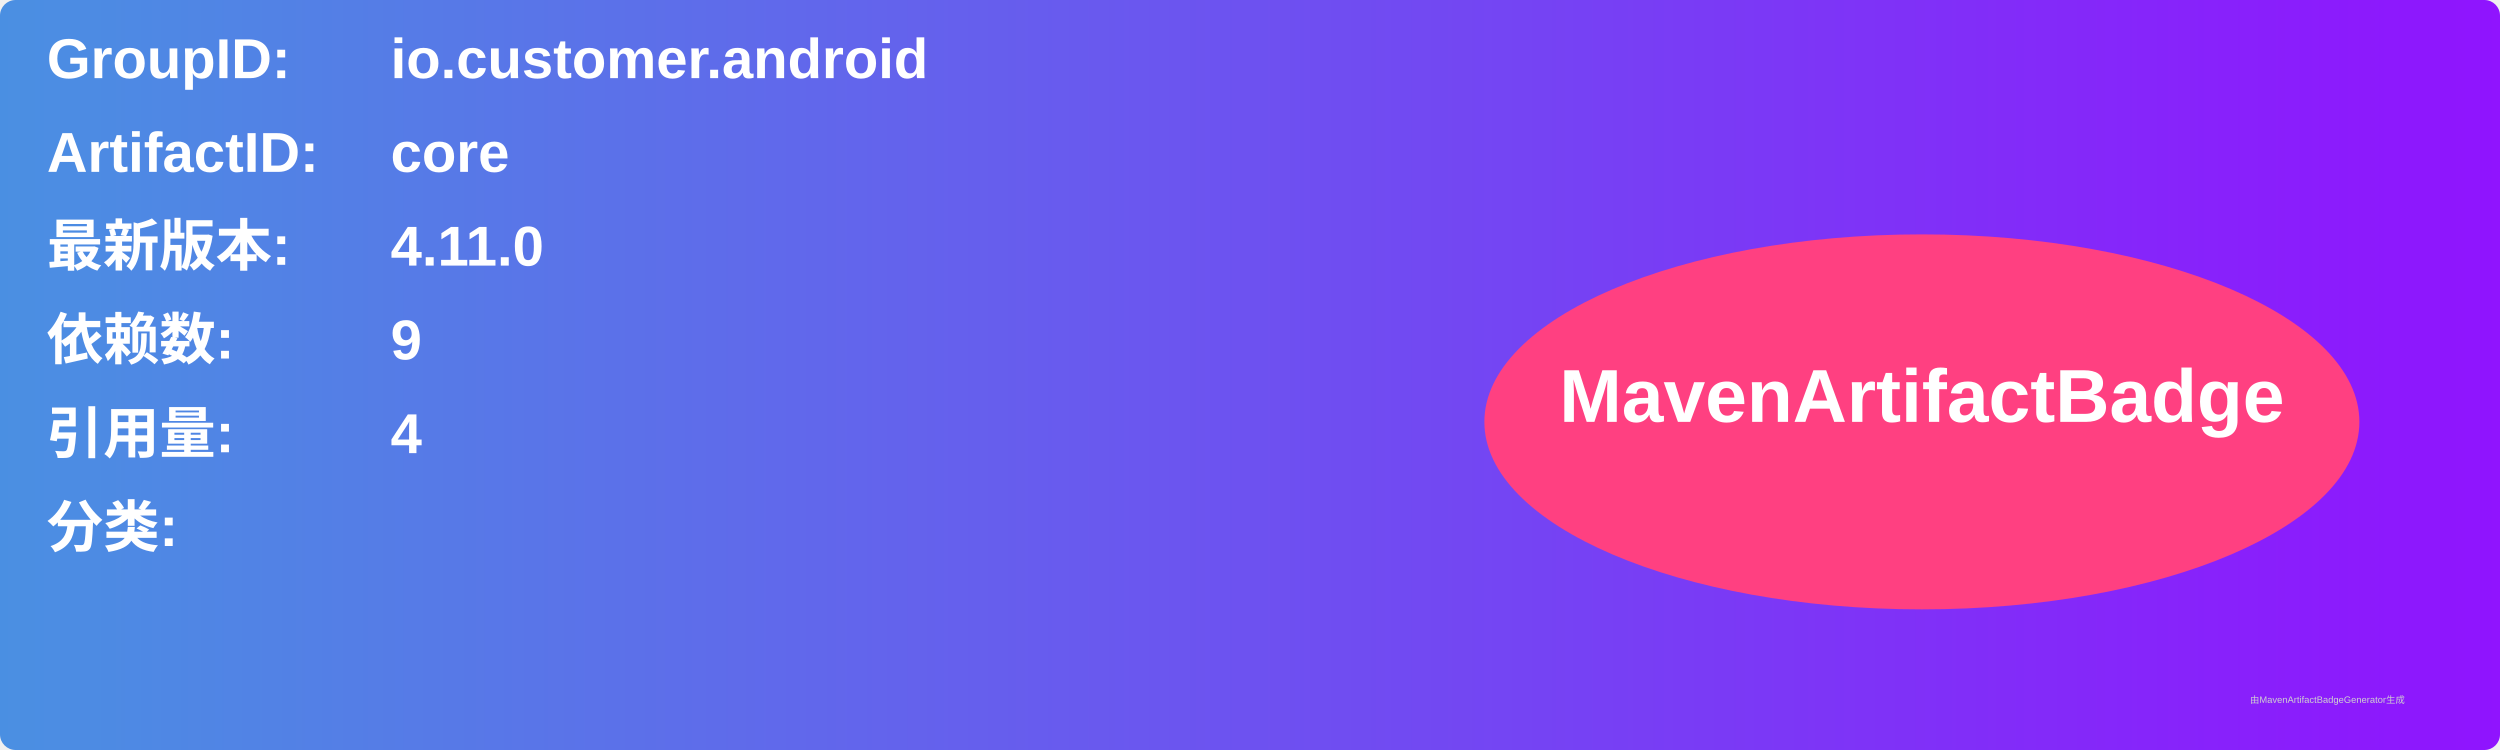
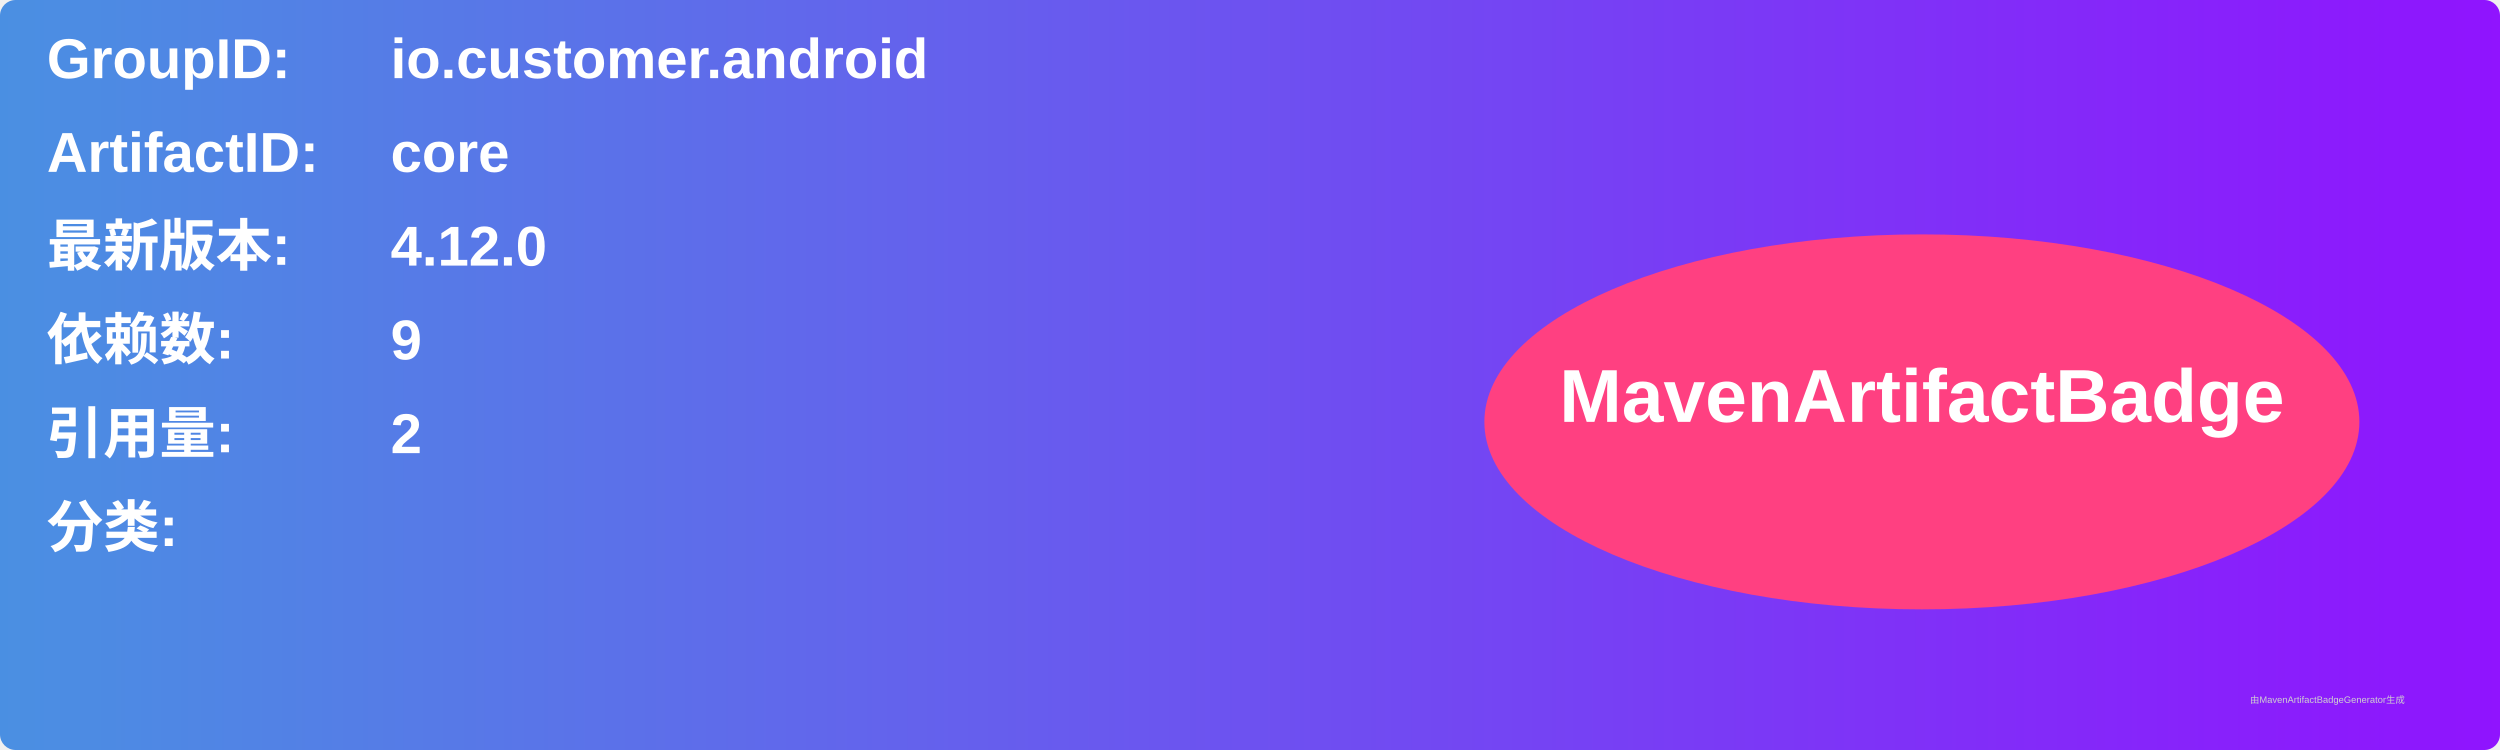
<svg xmlns="http://www.w3.org/2000/svg" width="800" height="240" viewBox="0 0 800 240">
  <linearGradient id="grad" x1="0%" y1="0%" x2="100%" y2="0%">
    <stop offset="0%" stop-color="#4a90e2" />
    <stop offset="100%" stop-color="#9013fe" />
  </linearGradient>
  <rect width="100%" height="100%" rx="5" ry="5" fill="url(#grad)" />
  <g transform="translate(15, 15)">
    <text x="0" y="10" font-family="Arial" font-size="18" fill="white" font-weight="bold" width="260">GroupID:</text>
    <text x="110" y="10" font-family="Arial" font-size="18" fill="white" font-weight="bold" width="460">io.customer.android</text>
    <text x="0" y="40" font-family="Arial" font-size="18" fill="white" font-weight="bold" width="260">ArtifactID:</text>
    <text x="110" y="40" font-family="Arial" font-size="18" fill="white" font-weight="bold" width="460">core</text>
    <text x="0" y="70" font-family="Arial" font-size="18" fill="white" font-weight="bold">最新版本:</text>
    <text x="110" y="70" font-family="Arial" font-size="18" fill="white" font-weight="bold">
-       <tspan font-weight="bold">4.11.0</tspan>
+       <tspan font-weight="bold">4.12.0</tspan>
    </text>
    <text x="0" y="100" font-family="Arial" font-size="18" fill="white" font-weight="bold">依赖数: </text>
    <text x="110" y="100" font-family="Arial" font-size="18" fill="white">
      <tspan font-weight="bold">9</tspan>
    </text>
    <text x="0" y="130" font-family="Arial" font-size="18" fill="white" font-weight="bold">引用量: </text>
    <text x="110" y="130" font-family="Arial" font-size="18" fill="white">
-       <tspan font-weight="bold">4</tspan>
+       <tspan font-weight="bold">2</tspan>
    </text>
    <text x="0" y="160" font-family="Arial" font-size="18" fill="white" font-weight="bold">分类:</text>
    <text x="10" y="190" font-family="Arial" font-size="10" fill="white">
      <tspan font-weight="bold" />
    </text>
    <ellipse cx="600" cy="120" rx="140" ry="60" fill="#ff4081" />
    <text x="600" y="120" text-anchor="middle" font-family="Arial" font-size="24" fill="white" font-weight="bold">MavenArtifactBadge</text>
  </g>
  <text x="720" y="225" font-family="Arial" font-size="3" fill="#d0d0d0">由MavenArtifactBadgeGenerator生成</text>
</svg>
